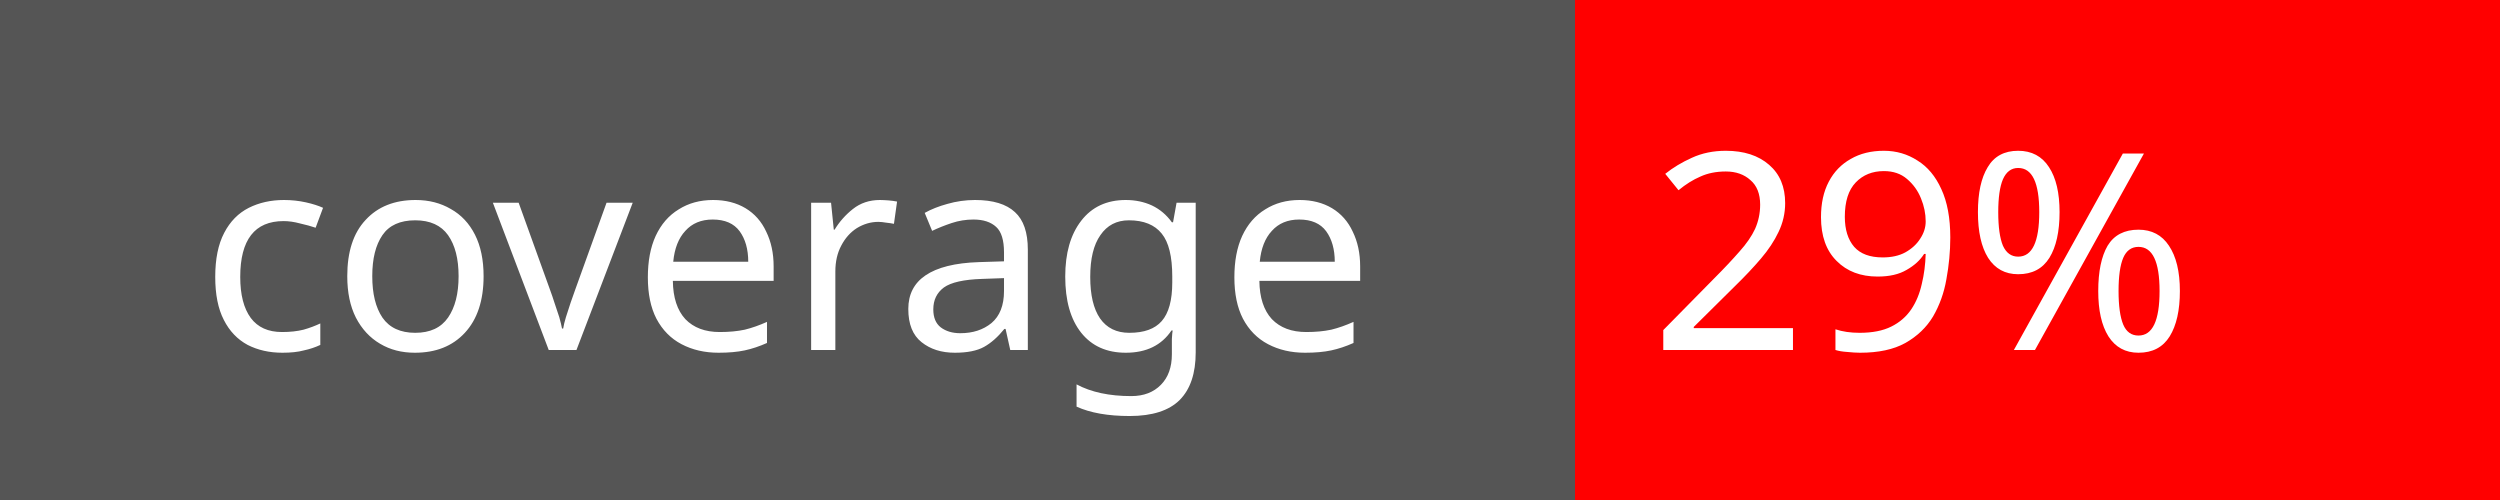
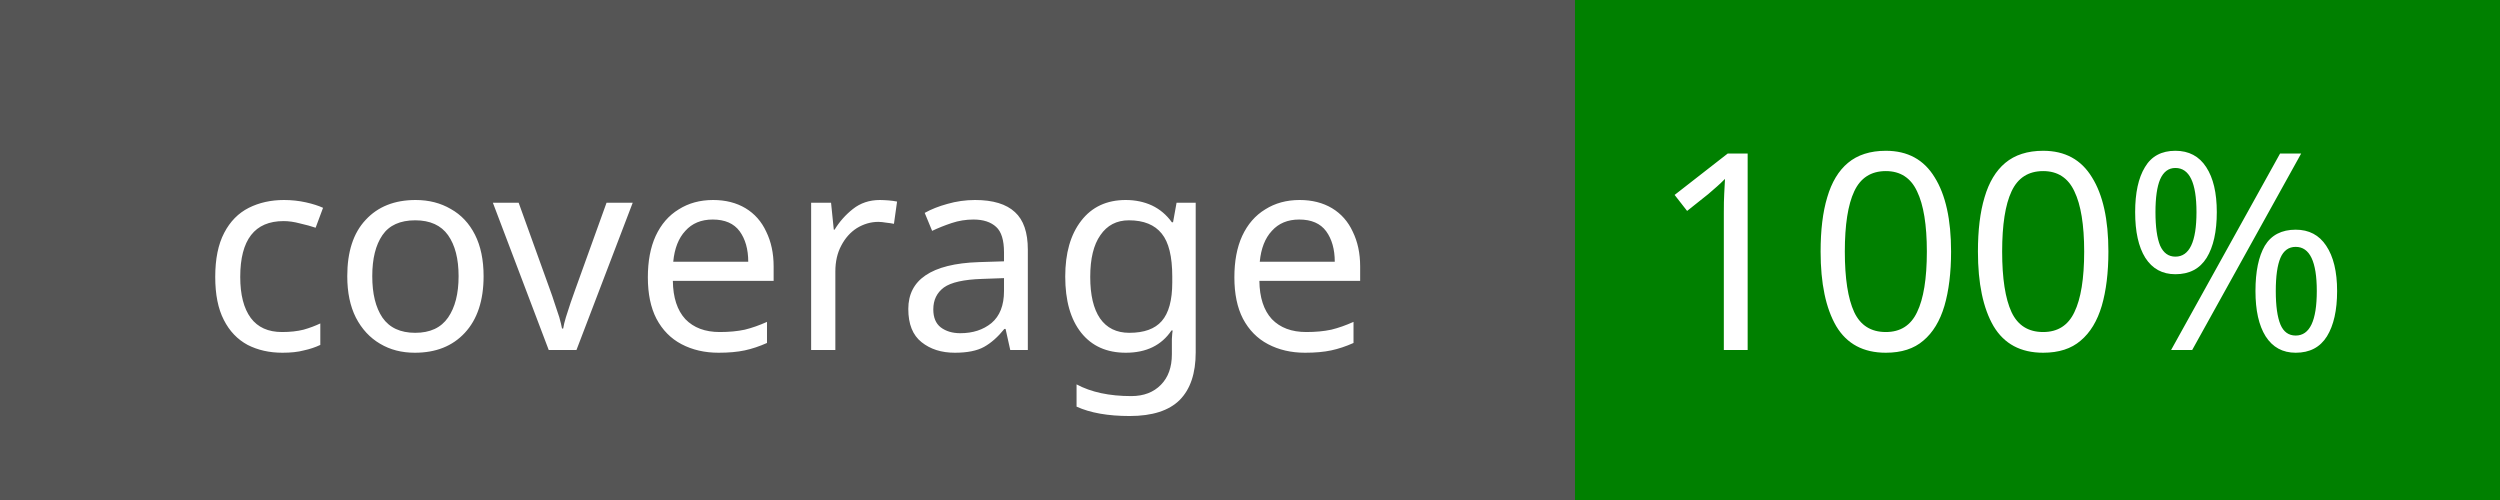
<svg xmlns="http://www.w3.org/2000/svg" width="100" height="20">
  <rect width="100" height="20" fill="#555" />
-   <rect x="63" width="37" height="20" fill="red" />
+   <rect x="63" width="37" height="20" fill="green" />
  <text x="8" y="14" fill="#fff" font-family="Verdana" font-size="11">coverage</text>
-   <text x="66" y="14" fill="#fff" font-family="Verdana" font-size="11">29%</text>
+   <text x="66" y="14" fill="#fff" font-family="Verdana" font-size="11">100%</text>
</svg>
